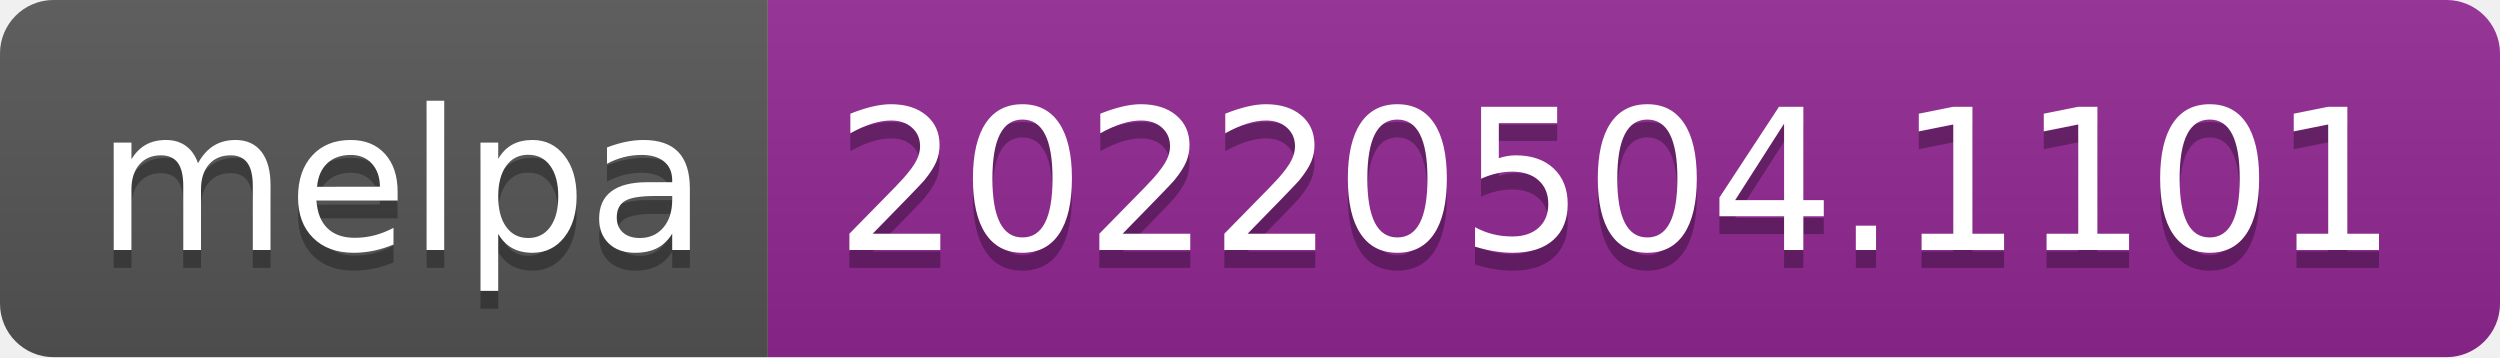
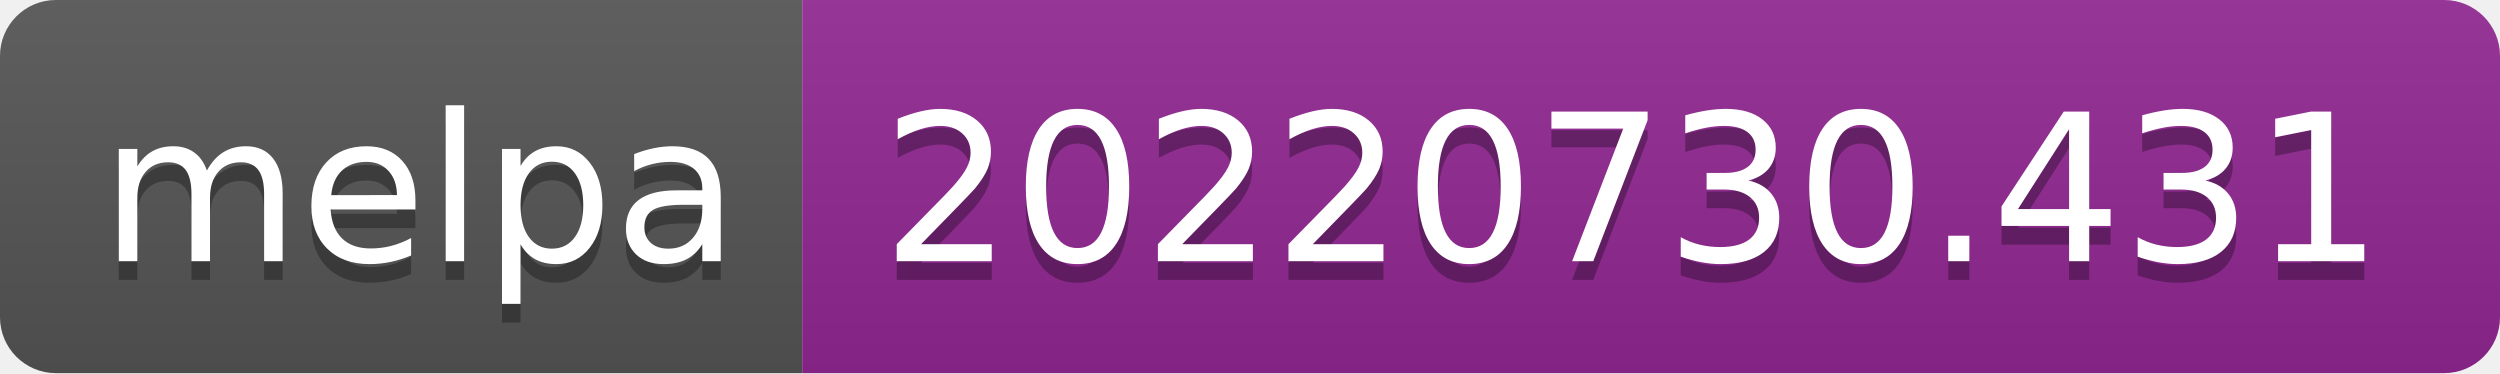
- <svg xmlns="http://www.w3.org/2000/svg" width="140" height="20" role="img" aria-label="melpa: 20220504.1101">
+ <svg xmlns="http://www.w3.org/2000/svg" width="134" height="20" role="img" aria-label="melpa: 20220730.431">
  <linearGradient id="s" x2="0" y2="100%">
    <stop offset="0" stop-color="#bbb" stop-opacity=".1" />
    <stop offset="1" stop-opacity=".1" />
  </linearGradient>
  <clipPath id="r">
-     <rect width="140" height="20" rx="3" fill="#fff" />
+     <rect width="134" height="20" rx="3" fill="#fff" />
  </clipPath>
  <g clip-path="url(#r)">
    <rect width="43" height="20" fill="#555" />
-     <rect x="43" width="97" height="20" fill="#922793" />
-     <rect width="140" height="20" fill="url(#s)" />
+     <rect x="43" width="91" height="20" fill="#922793" />
+     <rect width="134" height="20" fill="url(#s)" />
  </g>
  <g fill="#fff" text-anchor="middle" font-family="Verdana,Geneva,DejaVu Sans,sans-serif" text-rendering="geometricPrecision" font-size="110">
    <text aria-hidden="true" x="225" y="150" fill="#010101" fill-opacity=".3" transform="scale(.1)" textLength="330">melpa</text>
    <text x="225" y="140" transform="scale(.1)" fill="#fff" textLength="330">melpa</text>
-     <text aria-hidden="true" x="905" y="150" fill="#010101" fill-opacity=".3" transform="scale(.1)" textLength="870">20220504.1101</text>
-     <text x="905" y="140" transform="scale(.1)" fill="#fff" textLength="870">20220504.1101</text>
+     <text aria-hidden="true" x="875" y="150" fill="#010101" fill-opacity=".3" transform="scale(.1)" textLength="810">20220730.431</text>
+     <text x="875" y="140" transform="scale(.1)" fill="#fff" textLength="810">20220730.431</text>
  </g>
</svg>
